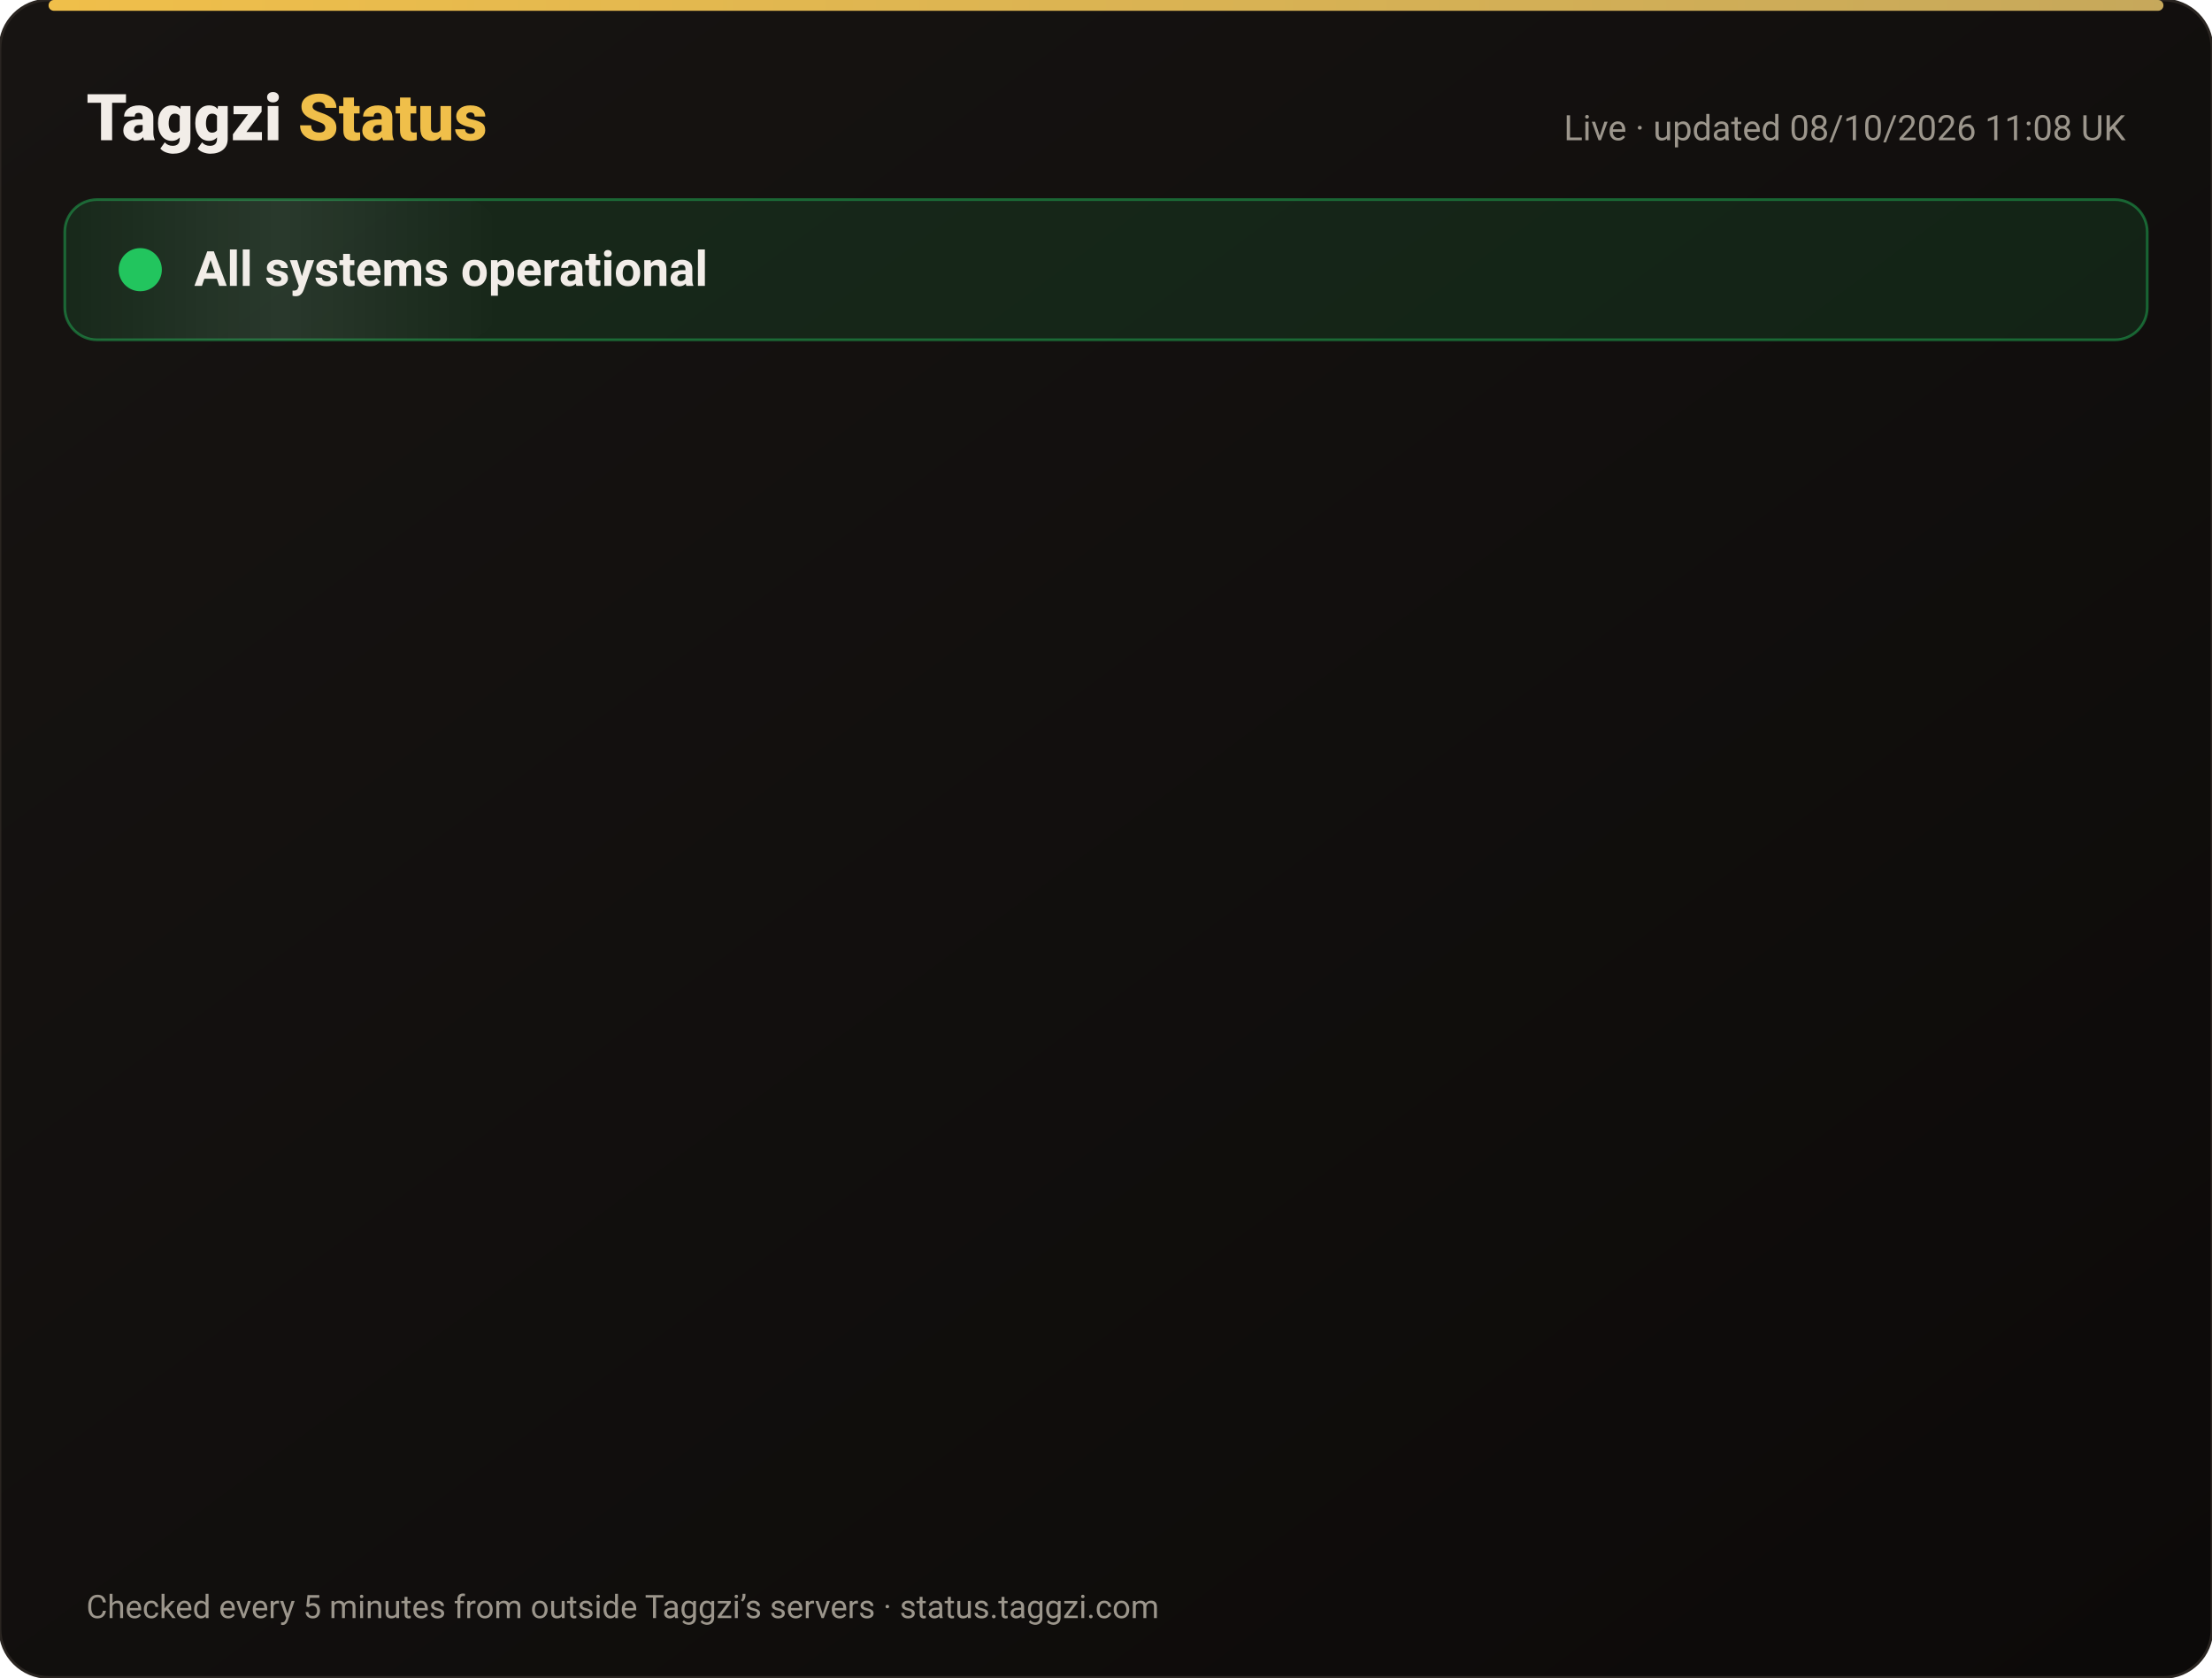
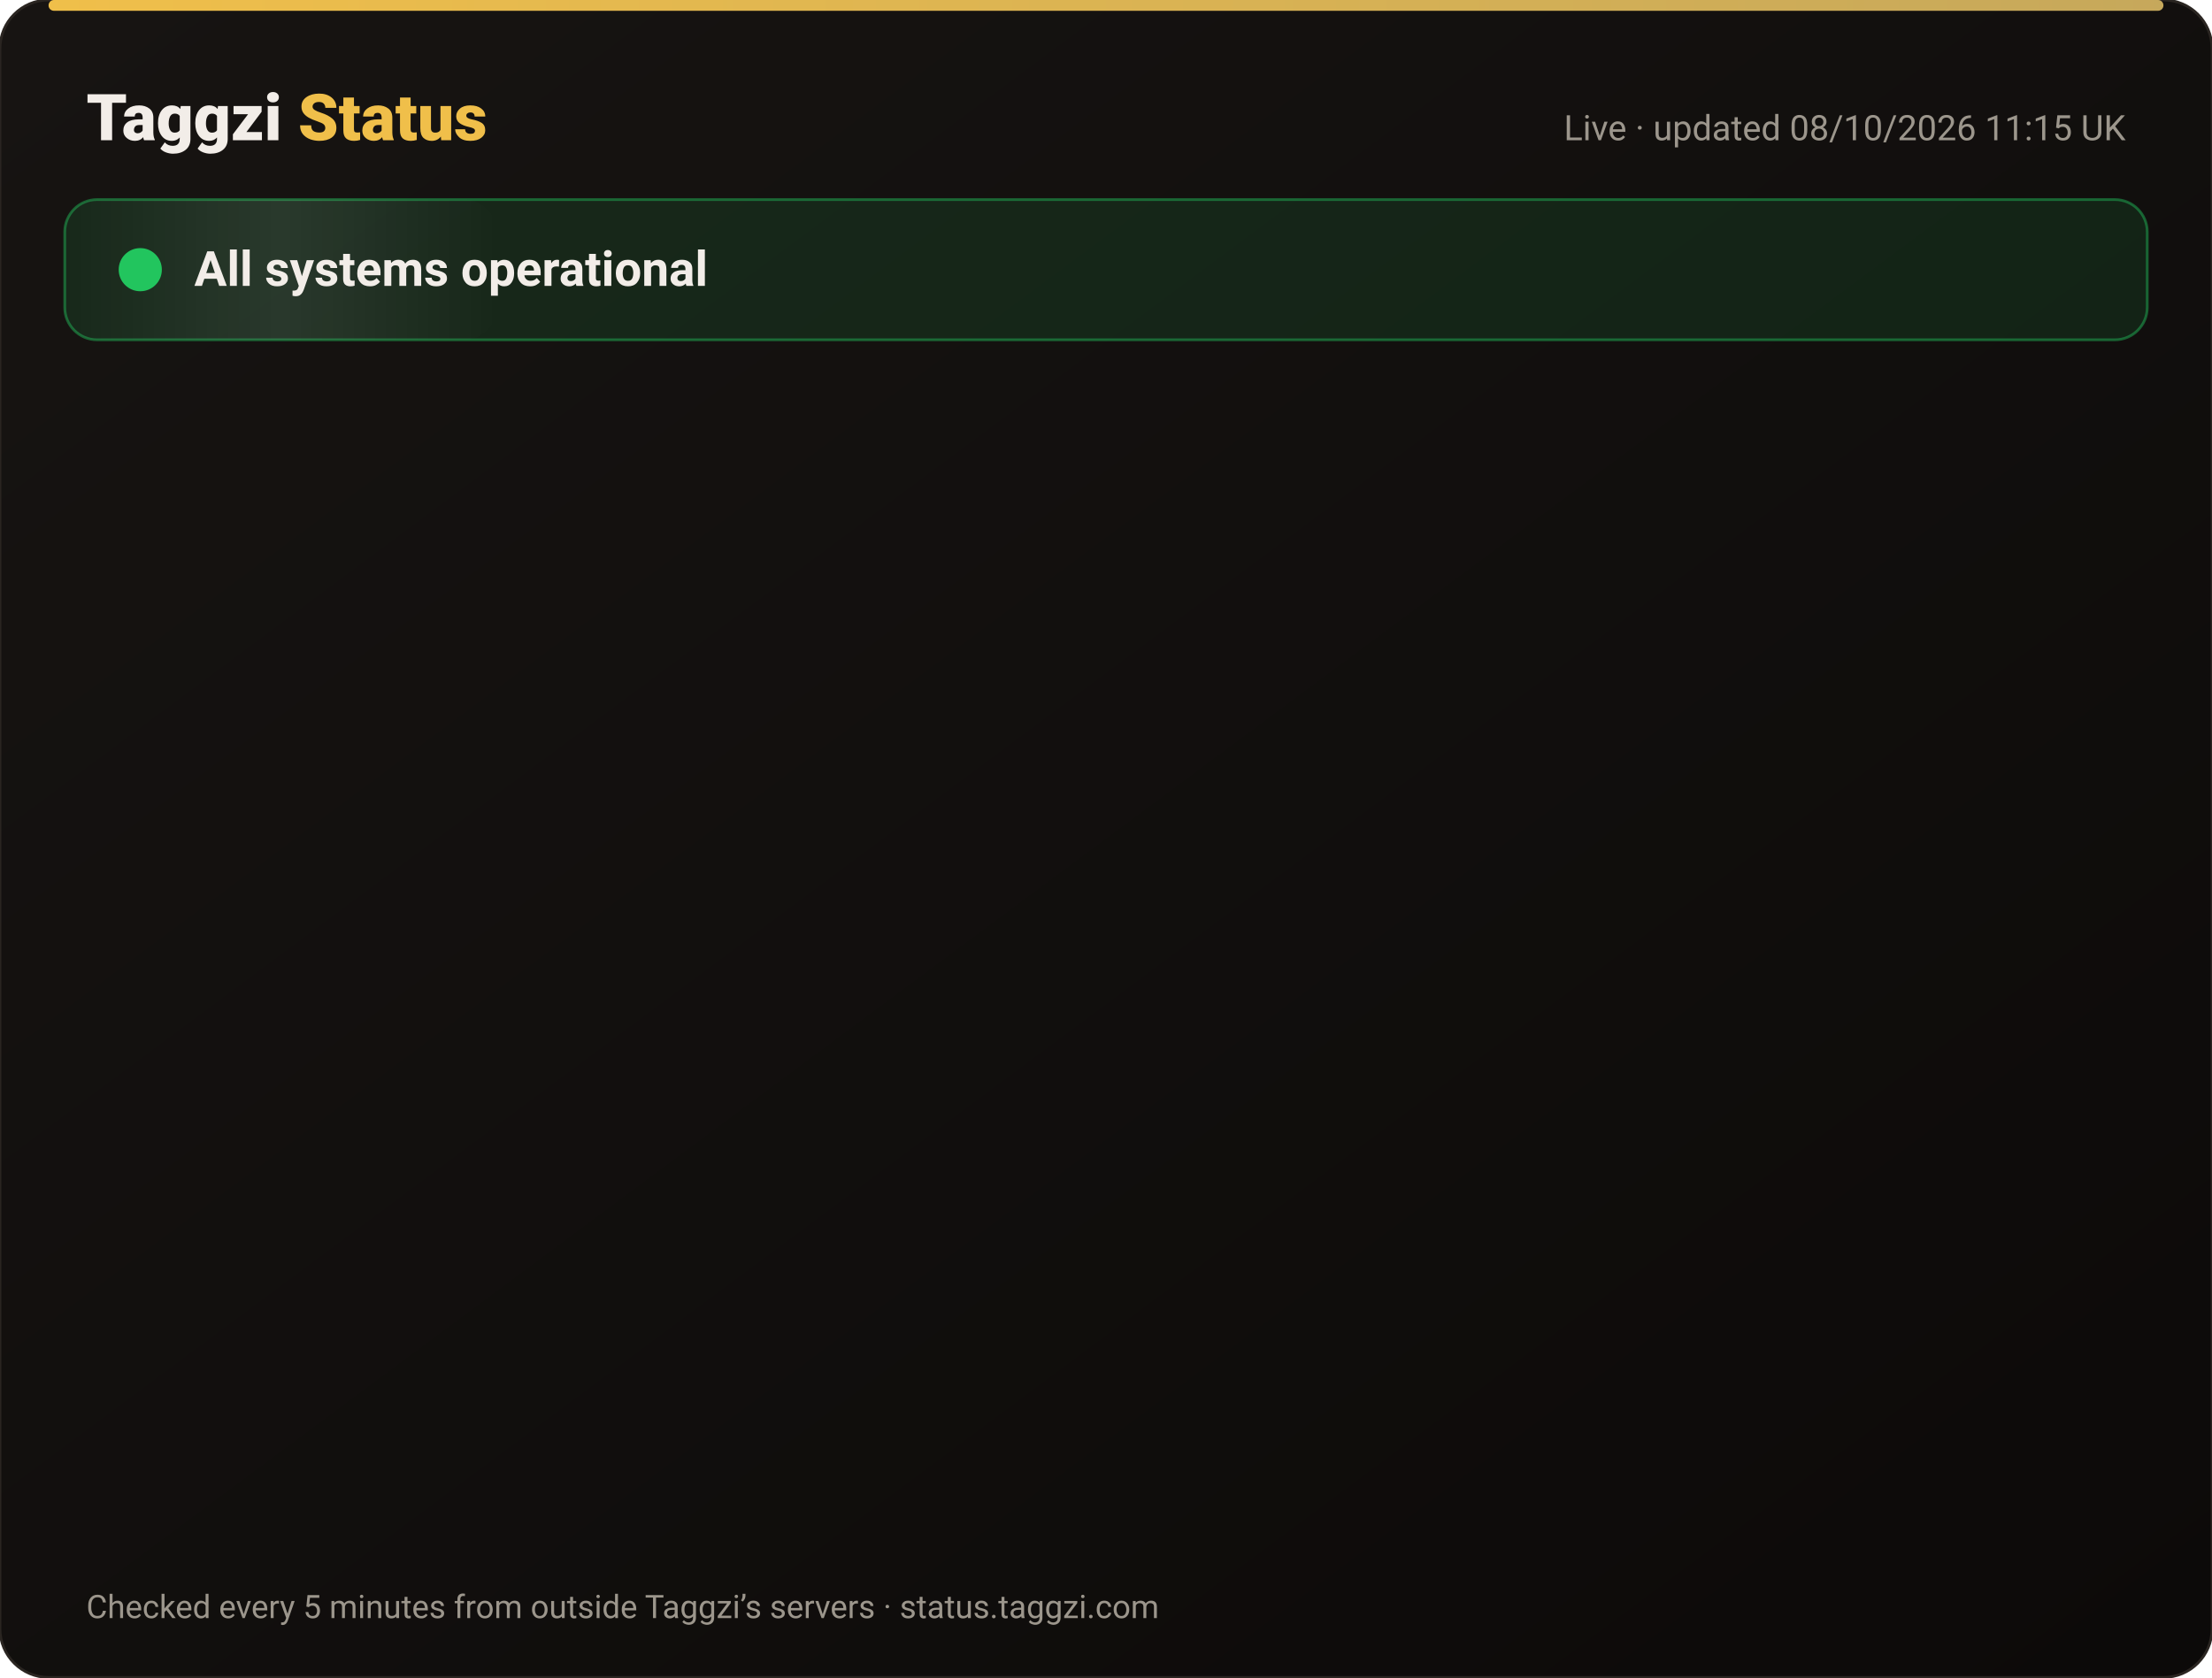
<svg xmlns="http://www.w3.org/2000/svg" width="820" height="622" viewBox="0 0 820 622" font-family="-apple-system,Segoe UI,Roboto,Helvetica,Arial,sans-serif">
  <defs>
    <linearGradient id="bg" x1="0" y1="0" x2="1" y2="1">
      <stop offset="0" stop-color="#171412" />
      <stop offset="1" stop-color="#0C0A09" />
    </linearGradient>
    <linearGradient id="gold" x1="0" x2="1">
      <stop offset="0" stop-color="#F0BF4A" />
      <stop offset="1" stop-color="#c6a85b" />
    </linearGradient>
    <linearGradient id="shine" x1="0" x2="1">
      <stop offset="0" stop-color="#fff" stop-opacity="0" />
      <stop offset=".5" stop-color="#fff" stop-opacity=".08" />
      <stop offset="1" stop-color="#fff" stop-opacity="0" />
    </linearGradient>
  </defs>
  <rect width="820" height="622" rx="18" fill="url(#bg)" stroke="#2a2521" />
  <rect x="18" y="0" width="784" height="4" rx="2" fill="url(#gold)" />
  <text x="32" y="52" font-size="24" font-weight="800" fill="#F2EDE8">Taggzi <tspan fill="#F0BF4A">Status</tspan>
  </text>
-   <text x="788" y="52" font-size="13" fill="#9C968C" text-anchor="end">Live · updated 08/10/2026 11:08 UK</text>
+   <text x="788" y="52" font-size="13" fill="#9C968C" text-anchor="end">Live · updated 08/10/2026 11:15 UK</text>
  <rect x="24" y="74" width="772" height="52" rx="12" fill="#22c55e" fill-opacity=".12" stroke="#22c55e" stroke-opacity=".45" />
  <rect x="24" y="74" width="160" height="52" rx="12" fill="url(#shine)">
    <animate attributeName="x" from="-160" to="820" dur="4s" repeatCount="indefinite" />
  </rect>
  <circle cx="52" cy="100" r="7" fill="#22c55e" />
  <circle cx="52" cy="100" r="7" fill="none" stroke="#22c55e" stroke-width="2">
    <animate attributeName="r" values="7;15;7" dur="2s" repeatCount="indefinite" />
    <animate attributeName="opacity" values=".9;0;.9" dur="2s" repeatCount="indefinite" />
  </circle>
  <text x="72" y="106" font-size="18" font-weight="700" fill="#F2EDE8">All systems operational</text>
  <g opacity="0">
    <animate attributeName="opacity" from="0" to="1" begin="0.00s" dur=".6s" fill="freeze" />
    <line x1="32" y1="188" x2="788" y2="188" stroke="#2a2521" />
    <circle cx="44" cy="166" r="6" fill="#22c55e">
      <animate attributeName="opacity" values="1;.45;1" dur="2.4s" begin="0.00s" repeatCount="indefinite" />
    </circle>
    <text x="62" y="171" font-size="15" font-weight="650" fill="#F2EDE8">Website</text>
    <text x="630" y="171" font-size="13" fill="#9C968C" text-anchor="end">100.00% uptime</text>
    <rect x="648" y="154" width="140" height="24" rx="12" fill="#22c55e" fill-opacity=".14" stroke="#22c55e" stroke-opacity=".5" />
    <text x="718" y="171" font-size="12" font-weight="700" fill="#22c55e" text-anchor="middle">Operational</text>
  </g>
  <g opacity="0">
    <animate attributeName="opacity" from="0" to="1" begin="0.15s" dur=".6s" fill="freeze" />
    <line x1="32" y1="234" x2="788" y2="234" stroke="#2a2521" />
    <circle cx="44" cy="212" r="6" fill="#22c55e">
      <animate attributeName="opacity" values="1;.45;1" dur="2.4s" begin="0.15s" repeatCount="indefinite" />
    </circle>
    <text x="62" y="217" font-size="15" font-weight="650" fill="#F2EDE8">Tag scans</text>
    <text x="630" y="217" font-size="13" fill="#9C968C" text-anchor="end">100.00% uptime</text>
    <rect x="648" y="200" width="140" height="24" rx="12" fill="#22c55e" fill-opacity=".14" stroke="#22c55e" stroke-opacity=".5" />
    <text x="718" y="217" font-size="12" font-weight="700" fill="#22c55e" text-anchor="middle">Operational</text>
  </g>
  <g opacity="0">
    <animate attributeName="opacity" from="0" to="1" begin="0.30s" dur=".6s" fill="freeze" />
    <line x1="32" y1="280" x2="788" y2="280" stroke="#2a2521" />
    <circle cx="44" cy="258" r="6" fill="#22c55e">
      <animate attributeName="opacity" values="1;.45;1" dur="2.4s" begin="0.30s" repeatCount="indefinite" />
    </circle>
    <text x="62" y="263" font-size="15" font-weight="650" fill="#F2EDE8">Manual tag lookup</text>
    <text x="630" y="263" font-size="13" fill="#9C968C" text-anchor="end">100.00% uptime</text>
    <rect x="648" y="246" width="140" height="24" rx="12" fill="#22c55e" fill-opacity=".14" stroke="#22c55e" stroke-opacity=".5" />
    <text x="718" y="263" font-size="12" font-weight="700" fill="#22c55e" text-anchor="middle">Operational</text>
  </g>
  <g opacity="0">
    <animate attributeName="opacity" from="0" to="1" begin="0.45s" dur=".6s" fill="freeze" />
    <line x1="32" y1="326" x2="788" y2="326" stroke="#2a2521" />
    <circle cx="44" cy="304" r="6" fill="#22c55e">
      <animate attributeName="opacity" values="1;.45;1" dur="2.4s" begin="0.45s" repeatCount="indefinite" />
    </circle>
    <text x="62" y="309" font-size="15" font-weight="650" fill="#F2EDE8">App &amp; login</text>
    <text x="630" y="309" font-size="13" fill="#9C968C" text-anchor="end">100.00% uptime</text>
    <rect x="648" y="292" width="140" height="24" rx="12" fill="#22c55e" fill-opacity=".14" stroke="#22c55e" stroke-opacity=".5" />
    <text x="718" y="309" font-size="12" font-weight="700" fill="#22c55e" text-anchor="middle">Operational</text>
  </g>
  <g opacity="0">
    <animate attributeName="opacity" from="0" to="1" begin="0.60s" dur=".6s" fill="freeze" />
    <line x1="32" y1="372" x2="788" y2="372" stroke="#2a2521" />
    <circle cx="44" cy="350" r="6" fill="#22c55e">
      <animate attributeName="opacity" values="1;.45;1" dur="2.4s" begin="0.60s" repeatCount="indefinite" />
    </circle>
    <text x="62" y="355" font-size="15" font-weight="650" fill="#F2EDE8">Community alerts</text>
    <text x="630" y="355" font-size="13" fill="#9C968C" text-anchor="end">100.00% uptime</text>
    <rect x="648" y="338" width="140" height="24" rx="12" fill="#22c55e" fill-opacity=".14" stroke="#22c55e" stroke-opacity=".5" />
    <text x="718" y="355" font-size="12" font-weight="700" fill="#22c55e" text-anchor="middle">Operational</text>
  </g>
  <g opacity="0">
    <animate attributeName="opacity" from="0" to="1" begin="0.75s" dur=".6s" fill="freeze" />
    <line x1="32" y1="418" x2="788" y2="418" stroke="#2a2521" />
    <circle cx="44" cy="396" r="6" fill="#22c55e">
      <animate attributeName="opacity" values="1;.45;1" dur="2.4s" begin="0.75s" repeatCount="indefinite" />
    </circle>
    <text x="62" y="401" font-size="15" font-weight="650" fill="#F2EDE8">Private calling</text>
    <text x="630" y="401" font-size="13" fill="#9C968C" text-anchor="end">100.00% uptime</text>
    <rect x="648" y="384" width="140" height="24" rx="12" fill="#22c55e" fill-opacity=".14" stroke="#22c55e" stroke-opacity=".5" />
    <text x="718" y="401" font-size="12" font-weight="700" fill="#22c55e" text-anchor="middle">Operational</text>
  </g>
  <g opacity="0">
    <animate attributeName="opacity" from="0" to="1" begin="0.90s" dur=".6s" fill="freeze" />
    <line x1="32" y1="464" x2="788" y2="464" stroke="#2a2521" />
    <circle cx="44" cy="442" r="6" fill="#22c55e">
      <animate attributeName="opacity" values="1;.45;1" dur="2.4s" begin="0.90s" repeatCount="indefinite" />
    </circle>
    <text x="62" y="447" font-size="15" font-weight="650" fill="#F2EDE8">Payments</text>
    <text x="630" y="447" font-size="13" fill="#9C968C" text-anchor="end">100.00% uptime</text>
    <rect x="648" y="430" width="140" height="24" rx="12" fill="#22c55e" fill-opacity=".14" stroke="#22c55e" stroke-opacity=".5" />
    <text x="718" y="447" font-size="12" font-weight="700" fill="#22c55e" text-anchor="middle">Operational</text>
  </g>
  <g opacity="0">
    <animate attributeName="opacity" from="0" to="1" begin="1.05s" dur=".6s" fill="freeze" />
    <line x1="32" y1="510" x2="788" y2="510" stroke="#2a2521" />
    <circle cx="44" cy="488" r="6" fill="#22c55e">
      <animate attributeName="opacity" values="1;.45;1" dur="2.4s" begin="1.05s" repeatCount="indefinite" />
    </circle>
    <text x="62" y="493" font-size="15" font-weight="650" fill="#F2EDE8">Email &amp; support</text>
    <text x="630" y="493" font-size="13" fill="#9C968C" text-anchor="end">100.00% uptime</text>
    <rect x="648" y="476" width="140" height="24" rx="12" fill="#22c55e" fill-opacity=".14" stroke="#22c55e" stroke-opacity=".5" />
    <text x="718" y="493" font-size="12" font-weight="700" fill="#22c55e" text-anchor="middle">Operational</text>
  </g>
  <g opacity="0">
    <animate attributeName="opacity" from="0" to="1" begin="1.20s" dur=".6s" fill="freeze" />
    <line x1="32" y1="556" x2="788" y2="556" stroke="#2a2521" />
    <circle cx="44" cy="534" r="6" fill="#22c55e">
      <animate attributeName="opacity" values="1;.45;1" dur="2.4s" begin="1.20s" repeatCount="indefinite" />
    </circle>
    <text x="62" y="539" font-size="15" font-weight="650" fill="#F2EDE8">Secure connection (SSL)</text>
    <text x="630" y="539" font-size="13" fill="#9C968C" text-anchor="end">100.00% uptime</text>
    <rect x="648" y="522" width="140" height="24" rx="12" fill="#22c55e" fill-opacity=".14" stroke="#22c55e" stroke-opacity=".5" />
    <text x="718" y="539" font-size="12" font-weight="700" fill="#22c55e" text-anchor="middle">Operational</text>
  </g>
  <text x="32" y="600" font-size="12" fill="#9C968C">Checked every 5 minutes from outside Taggzi’s servers · status.taggzi.com</text>
</svg>
